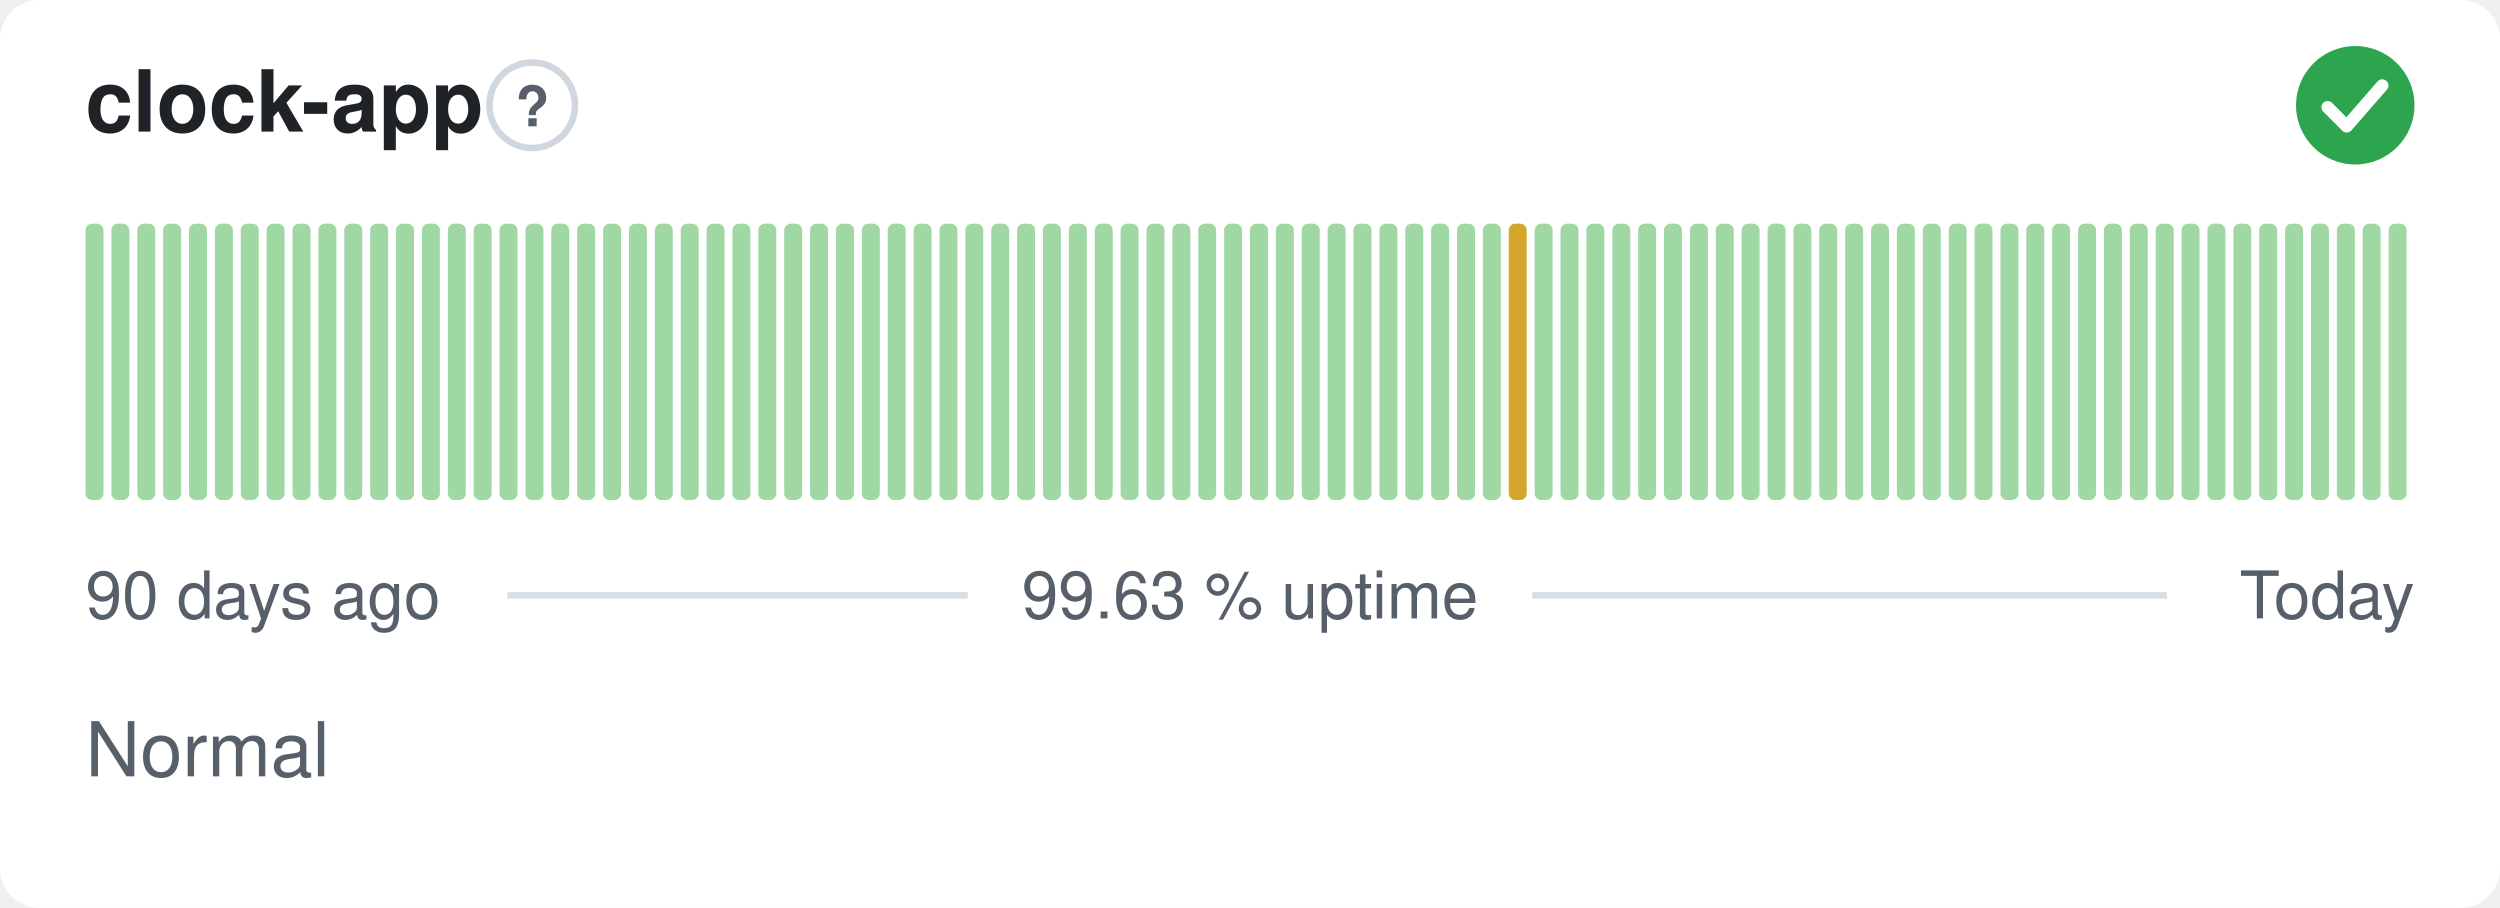
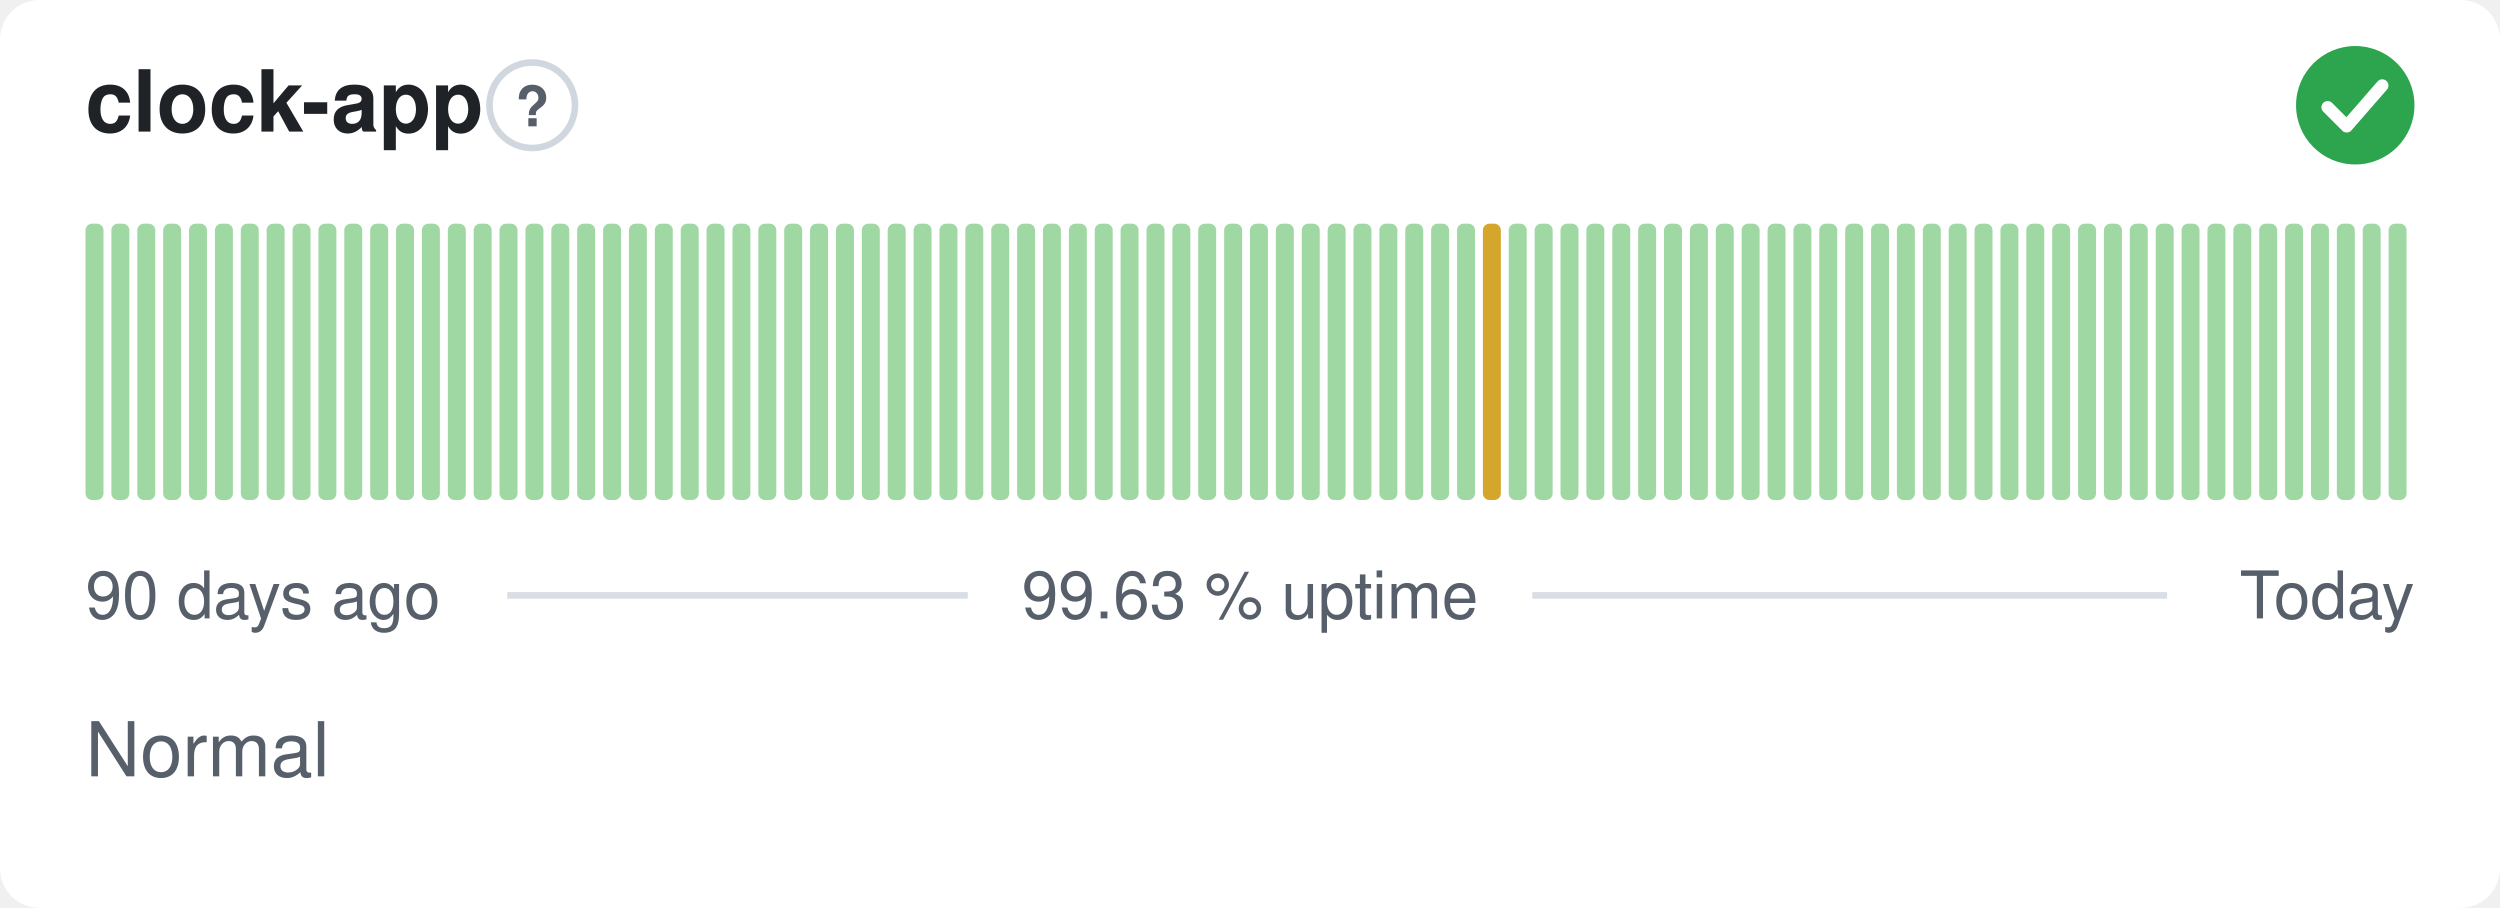
<svg xmlns="http://www.w3.org/2000/svg" width="380" height="138" viewBox="0 0 380 138" role="img" aria-label="clock-app: Normal, 99.63 % uptime over the last 90 days" font-family="-apple-system,BlinkMacSystemFont,'Segoe UI',Helvetica,Arial,sans-serif">
  <style>
    @media (prefers-color-scheme: dark) {
      .bg { fill: #0d1117 }
      .title { fill: #e6edf3 }
      .muted { fill: #8b949e }
      .hint { stroke: #30363d }
      .rule { stroke: #30363d }
      .nodata { fill: #21262d }
    }
  </style>
  <rect class="bg" width="380" height="138" rx="6" fill="#ffffff" />
  <text class="title" x="13" y="20" font-size="13" font-weight="600" fill="#1f2328">clock-app</text>
  <circle class="hint" cx="80.9" cy="16" r="6.5" fill="none" stroke="#d0d7de" stroke-width="1" />
  <text class="muted" x="80.9" y="19.2" text-anchor="middle" font-size="8.5" font-weight="700" fill="#57606a">?</text>
  <circle cx="358" cy="16" r="9" fill="#2da44e" />
  <path d="M353.80 16.30l2.90 2.90 5.40 -6.20" fill="none" stroke="#fff" stroke-width="1.89" stroke-linecap="round" stroke-linejoin="round" />
  <rect x="13.00" y="34.00" width="2.73" height="42.00" rx="1" fill="#9fd8a3" />
  <rect x="16.93" y="34.00" width="2.73" height="42.00" rx="1" fill="#9fd8a3" />
  <rect x="20.87" y="34.00" width="2.73" height="42.00" rx="1" fill="#9fd8a3" />
  <rect x="24.80" y="34.00" width="2.73" height="42.00" rx="1" fill="#9fd8a3" />
  <rect x="28.73" y="34.00" width="2.73" height="42.00" rx="1" fill="#9fd8a3" />
  <rect x="32.67" y="34.00" width="2.73" height="42.00" rx="1" fill="#9fd8a3" />
  <rect x="36.60" y="34.00" width="2.73" height="42.00" rx="1" fill="#9fd8a3" />
  <rect x="40.53" y="34.00" width="2.73" height="42.00" rx="1" fill="#9fd8a3" />
  <rect x="44.47" y="34.00" width="2.73" height="42.00" rx="1" fill="#9fd8a3" />
  <rect x="48.40" y="34.00" width="2.73" height="42.00" rx="1" fill="#9fd8a3" />
  <rect x="52.33" y="34.00" width="2.73" height="42.00" rx="1" fill="#9fd8a3" />
  <rect x="56.27" y="34.00" width="2.73" height="42.00" rx="1" fill="#9fd8a3" />
  <rect x="60.20" y="34.00" width="2.73" height="42.00" rx="1" fill="#9fd8a3" />
  <rect x="64.13" y="34.00" width="2.73" height="42.00" rx="1" fill="#9fd8a3" />
  <rect x="68.07" y="34.00" width="2.73" height="42.00" rx="1" fill="#9fd8a3" />
  <rect x="72.00" y="34.00" width="2.73" height="42.00" rx="1" fill="#9fd8a3" />
  <rect x="75.93" y="34.00" width="2.73" height="42.00" rx="1" fill="#9fd8a3" />
  <rect x="79.87" y="34.00" width="2.73" height="42.00" rx="1" fill="#9fd8a3" />
  <rect x="83.80" y="34.00" width="2.73" height="42.00" rx="1" fill="#9fd8a3" />
  <rect x="87.73" y="34.00" width="2.73" height="42.00" rx="1" fill="#9fd8a3" />
  <rect x="91.67" y="34.00" width="2.73" height="42.00" rx="1" fill="#9fd8a3" />
  <rect x="95.60" y="34.00" width="2.73" height="42.00" rx="1" fill="#9fd8a3" />
  <rect x="99.53" y="34.00" width="2.73" height="42.00" rx="1" fill="#9fd8a3" />
  <rect x="103.47" y="34.00" width="2.73" height="42.00" rx="1" fill="#9fd8a3" />
  <rect x="107.40" y="34.00" width="2.73" height="42.00" rx="1" fill="#9fd8a3" />
  <rect x="111.33" y="34.00" width="2.73" height="42.00" rx="1" fill="#9fd8a3" />
  <rect x="115.27" y="34.00" width="2.73" height="42.00" rx="1" fill="#9fd8a3" />
  <rect x="119.20" y="34.00" width="2.73" height="42.00" rx="1" fill="#9fd8a3" />
  <rect x="123.13" y="34.00" width="2.73" height="42.00" rx="1" fill="#9fd8a3" />
  <rect x="127.07" y="34.00" width="2.73" height="42.00" rx="1" fill="#9fd8a3" />
  <rect x="131.00" y="34.00" width="2.73" height="42.00" rx="1" fill="#9fd8a3" />
  <rect x="134.93" y="34.00" width="2.73" height="42.00" rx="1" fill="#9fd8a3" />
  <rect x="138.87" y="34.00" width="2.73" height="42.00" rx="1" fill="#9fd8a3" />
  <rect x="142.80" y="34.00" width="2.73" height="42.00" rx="1" fill="#9fd8a3" />
  <rect x="146.73" y="34.00" width="2.73" height="42.00" rx="1" fill="#9fd8a3" />
  <rect x="150.67" y="34.00" width="2.73" height="42.00" rx="1" fill="#9fd8a3" />
  <rect x="154.60" y="34.00" width="2.73" height="42.00" rx="1" fill="#9fd8a3" />
  <rect x="158.53" y="34.00" width="2.73" height="42.00" rx="1" fill="#9fd8a3" />
  <rect x="162.47" y="34.00" width="2.73" height="42.00" rx="1" fill="#9fd8a3" />
  <rect x="166.40" y="34.00" width="2.73" height="42.00" rx="1" fill="#9fd8a3" />
  <rect x="170.33" y="34.00" width="2.73" height="42.00" rx="1" fill="#9fd8a3" />
  <rect x="174.27" y="34.00" width="2.73" height="42.00" rx="1" fill="#9fd8a3" />
  <rect x="178.20" y="34.00" width="2.73" height="42.00" rx="1" fill="#9fd8a3" />
  <rect x="182.13" y="34.00" width="2.73" height="42.00" rx="1" fill="#9fd8a3" />
  <rect x="186.07" y="34.00" width="2.73" height="42.00" rx="1" fill="#9fd8a3" />
  <rect x="190.00" y="34.00" width="2.73" height="42.00" rx="1" fill="#9fd8a3" />
  <rect x="193.93" y="34.00" width="2.73" height="42.00" rx="1" fill="#9fd8a3" />
  <rect x="197.87" y="34.00" width="2.73" height="42.00" rx="1" fill="#9fd8a3" />
  <rect x="201.80" y="34.00" width="2.73" height="42.00" rx="1" fill="#9fd8a3" />
  <rect x="205.73" y="34.00" width="2.73" height="42.00" rx="1" fill="#9fd8a3" />
  <rect x="209.67" y="34.00" width="2.73" height="42.00" rx="1" fill="#9fd8a3" />
  <rect x="213.60" y="34.00" width="2.73" height="42.00" rx="1" fill="#9fd8a3" />
  <rect x="217.53" y="34.00" width="2.73" height="42.00" rx="1" fill="#9fd8a3" />
  <rect x="221.47" y="34.00" width="2.73" height="42.00" rx="1" fill="#9fd8a3" />
-   <rect x="225.40" y="34.00" width="2.73" height="42.00" rx="1" fill="#9fd8a3" />
-   <rect x="229.33" y="34.00" width="2.73" height="42.00" rx="1" fill="#d4a72c" />
+   <rect x="225.40" y="34.00" width="2.73" height="42.00" rx="1" fill="#d4a72c" />
+   <rect x="229.33" y="34.00" width="2.73" height="42.00" rx="1" fill="#9fd8a3" />
  <rect x="233.27" y="34.00" width="2.73" height="42.00" rx="1" fill="#9fd8a3" />
  <rect x="237.20" y="34.00" width="2.73" height="42.00" rx="1" fill="#9fd8a3" />
  <rect x="241.13" y="34.00" width="2.73" height="42.00" rx="1" fill="#9fd8a3" />
  <rect x="245.07" y="34.00" width="2.73" height="42.00" rx="1" fill="#9fd8a3" />
  <rect x="249.00" y="34.00" width="2.73" height="42.00" rx="1" fill="#9fd8a3" />
  <rect x="252.93" y="34.00" width="2.73" height="42.00" rx="1" fill="#9fd8a3" />
  <rect x="256.87" y="34.00" width="2.73" height="42.00" rx="1" fill="#9fd8a3" />
  <rect x="260.80" y="34.00" width="2.73" height="42.00" rx="1" fill="#9fd8a3" />
  <rect x="264.73" y="34.00" width="2.73" height="42.00" rx="1" fill="#9fd8a3" />
  <rect x="268.67" y="34.00" width="2.73" height="42.00" rx="1" fill="#9fd8a3" />
  <rect x="272.60" y="34.00" width="2.73" height="42.00" rx="1" fill="#9fd8a3" />
  <rect x="276.53" y="34.00" width="2.73" height="42.00" rx="1" fill="#9fd8a3" />
  <rect x="280.47" y="34.00" width="2.73" height="42.00" rx="1" fill="#9fd8a3" />
  <rect x="284.40" y="34.00" width="2.73" height="42.00" rx="1" fill="#9fd8a3" />
  <rect x="288.33" y="34.00" width="2.73" height="42.00" rx="1" fill="#9fd8a3" />
  <rect x="292.27" y="34.00" width="2.73" height="42.00" rx="1" fill="#9fd8a3" />
  <rect x="296.20" y="34.00" width="2.73" height="42.00" rx="1" fill="#9fd8a3" />
  <rect x="300.13" y="34.00" width="2.73" height="42.00" rx="1" fill="#9fd8a3" />
  <rect x="304.07" y="34.00" width="2.73" height="42.00" rx="1" fill="#9fd8a3" />
  <rect x="308.00" y="34.00" width="2.73" height="42.00" rx="1" fill="#9fd8a3" />
  <rect x="311.93" y="34.00" width="2.73" height="42.00" rx="1" fill="#9fd8a3" />
  <rect x="315.87" y="34.00" width="2.73" height="42.00" rx="1" fill="#9fd8a3" />
  <rect x="319.80" y="34.00" width="2.73" height="42.00" rx="1" fill="#9fd8a3" />
  <rect x="323.73" y="34.00" width="2.73" height="42.00" rx="1" fill="#9fd8a3" />
  <rect x="327.67" y="34.00" width="2.73" height="42.00" rx="1" fill="#9fd8a3" />
  <rect x="331.60" y="34.00" width="2.73" height="42.00" rx="1" fill="#9fd8a3" />
  <rect x="335.53" y="34.00" width="2.73" height="42.00" rx="1" fill="#9fd8a3" />
  <rect x="339.47" y="34.00" width="2.73" height="42.00" rx="1" fill="#9fd8a3" />
  <rect x="343.40" y="34.00" width="2.73" height="42.00" rx="1" fill="#9fd8a3" />
  <rect x="347.33" y="34.00" width="2.73" height="42.00" rx="1" fill="#9fd8a3" />
  <rect x="351.27" y="34.00" width="2.73" height="42.00" rx="1" fill="#9fd8a3" />
  <rect x="355.20" y="34.00" width="2.73" height="42.00" rx="1" fill="#9fd8a3" />
  <rect x="359.13" y="34.00" width="2.73" height="42.00" rx="1" fill="#9fd8a3" />
  <rect x="363.07" y="34.00" width="2.73" height="42.00" rx="1" fill="#9fd8a3" />
  <text class="muted" x="13" y="94" font-size="10" fill="#57606a">90 days ago</text>
  <text class="muted" x="190" y="94" text-anchor="middle" font-size="10" fill="#57606a">99.63 % uptime</text>
  <text class="muted" x="367" y="94" text-anchor="end" font-size="10" fill="#57606a">Today</text>
  <line class="rule" x1="77.1" y1="90.5" x2="147.1" y2="90.5" stroke="#d8dee4" stroke-width="1" />
  <line class="rule" x1="232.9" y1="90.5" x2="329.4" y2="90.5" stroke="#d8dee4" stroke-width="1" />
  <text class="muted" x="13" y="118" font-size="11.5" fill="#57606a">Normal</text>
</svg>
